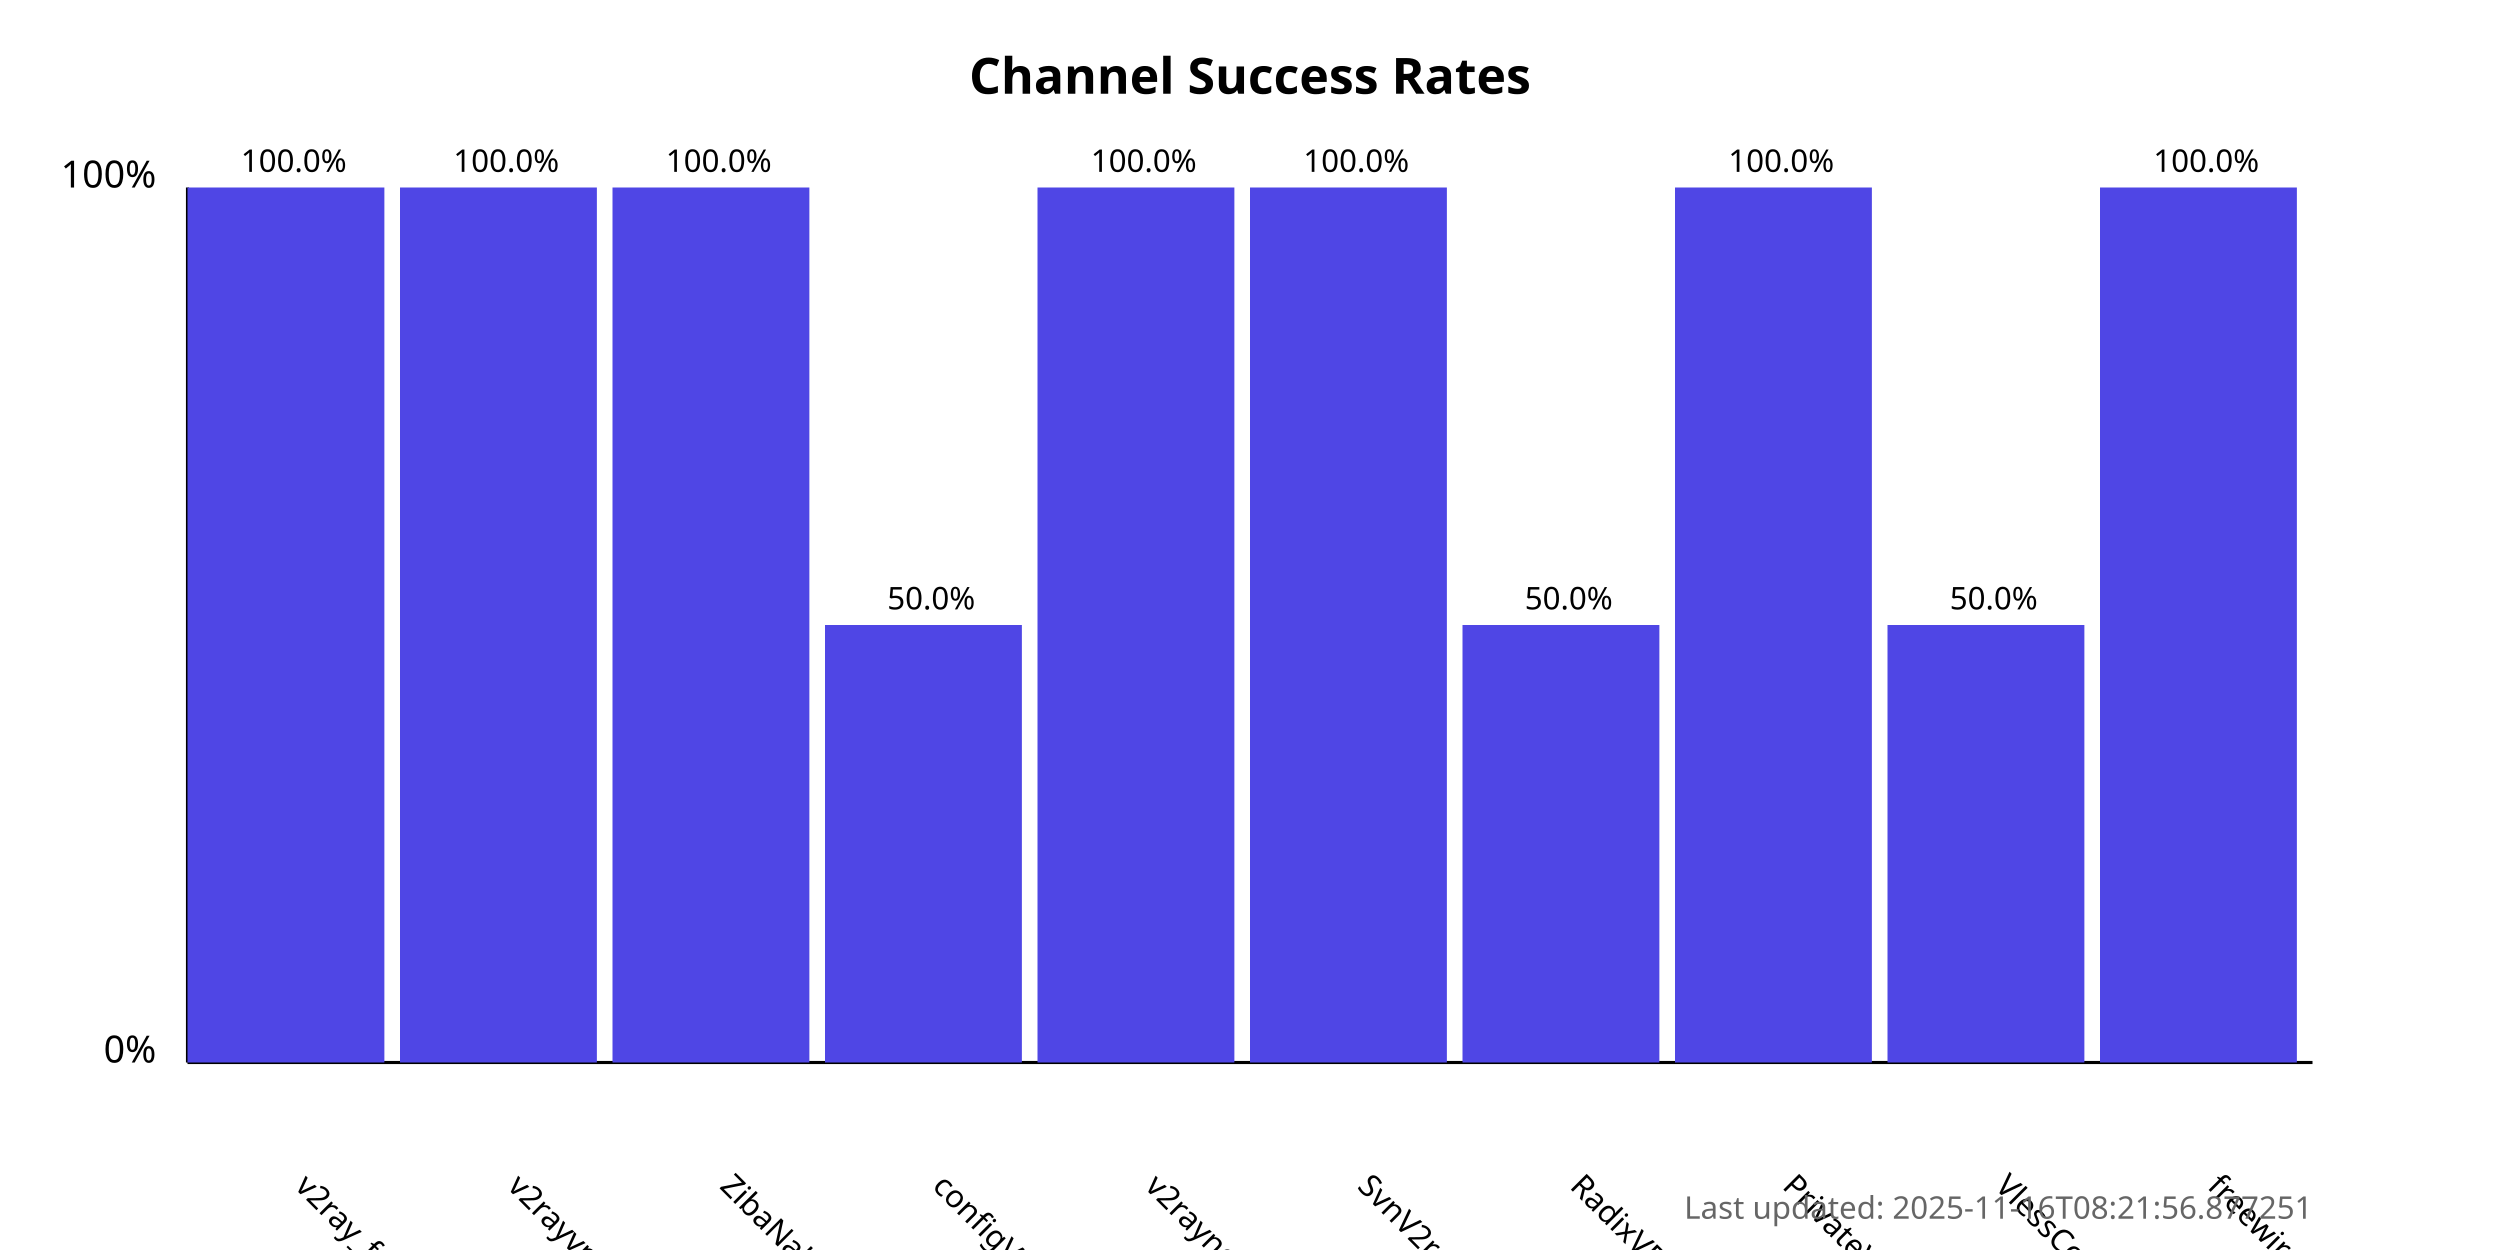
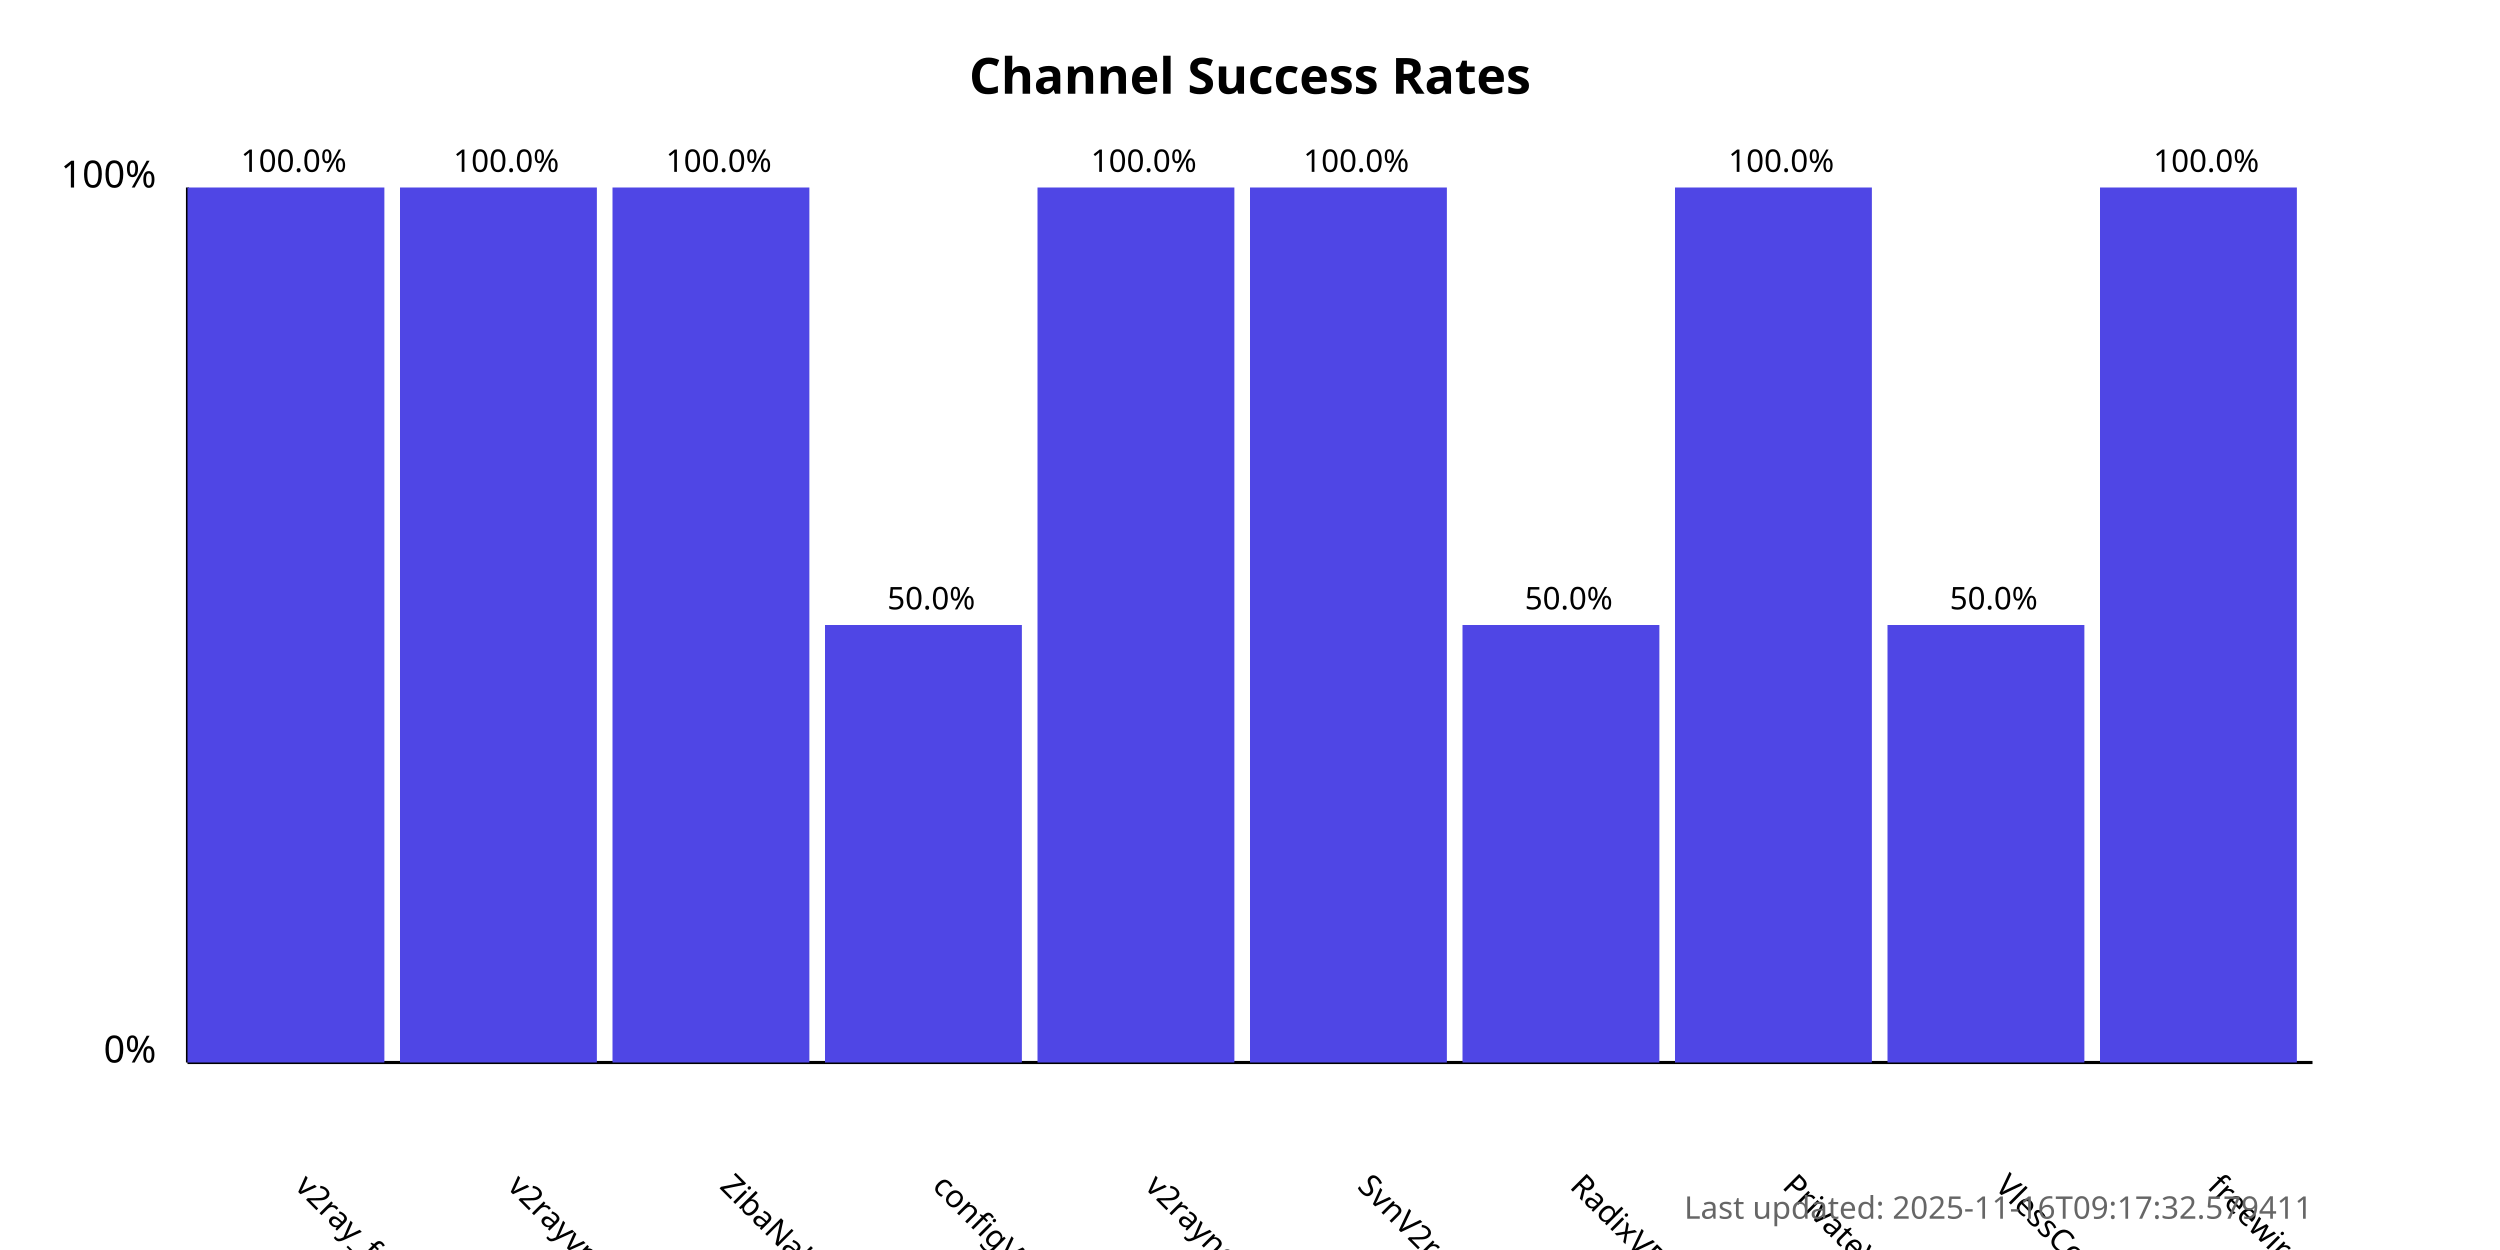
<svg xmlns="http://www.w3.org/2000/svg" width="800" height="400">
  <style>
            .chart-title { font: bold 16px sans-serif; }
            .axis-label { font: 12px sans-serif; }
            .tick-label { font: 10px sans-serif; }
            .bar { fill: #4f46e5; }
            .bar:hover { fill: #6366f1; }
            .timestamp { font: 10px sans-serif; fill: #666; }
        </style>
  <text x="400.0" y="30" text-anchor="middle" class="chart-title">
            Channel Success Rates
        </text>
  <line x1="60" y1="340" x2="60" y2="60" stroke="black" stroke-width="1" />
  <line x1="60" y1="340" x2="740" y2="340" stroke="black" stroke-width="1" />
  <text x="50" y="340" text-anchor="end" class="axis-label">0%</text>
  <text x="50" y="60" text-anchor="end" class="axis-label">100%</text>
  <g>
    <rect x="60" y="60.0" width="63.0" height="280.0" class="bar" />
    <text x="94.0" y="380" transform="rotate(45, 94.0, 380)" text-anchor="start" class="tick-label">
                v2ray_free_conf
            </text>
    <text x="94.0" y="55.0" text-anchor="middle" class="tick-label">
                100.0%
            </text>
  </g>
  <g>
    <rect x="128.0" y="60.0" width="63.0" height="280.0" class="bar" />
    <text x="162.0" y="380" transform="rotate(45, 162.0, 380)" text-anchor="start" class="tick-label">
                v2rayvpno
            </text>
    <text x="162.0" y="55.0" text-anchor="middle" class="tick-label">
                100.0%
            </text>
  </g>
  <g>
    <rect x="196.0" y="60.0" width="63.0" height="280.0" class="bar" />
    <text x="230.0" y="380" transform="rotate(45, 230.0, 380)" text-anchor="start" class="tick-label">
                ZibaNabz
            </text>
    <text x="230.0" y="55.0" text-anchor="middle" class="tick-label">
                100.0%
            </text>
  </g>
  <g>
    <rect x="264.0" y="200.0" width="63.0" height="140.0" class="bar" />
    <text x="298.0" y="380" transform="rotate(45, 298.0, 380)" text-anchor="start" class="tick-label">
                configV2rayForFree
            </text>
    <text x="298.0" y="195.0" text-anchor="middle" class="tick-label">
                50.0%
            </text>
  </g>
  <g>
    <rect x="332.0" y="60.0" width="63.0" height="280.0" class="bar" />
    <text x="366.0" y="380" transform="rotate(45, 366.0, 380)" text-anchor="start" class="tick-label">
                v2rayngvpn
            </text>
    <text x="366.0" y="55.0" text-anchor="middle" class="tick-label">
                100.0%
            </text>
  </g>
  <g>
    <rect x="400.0" y="60.0" width="63.0" height="280.0" class="bar" />
    <text x="434.0" y="380" transform="rotate(45, 434.0, 380)" text-anchor="start" class="tick-label">
                SvnV2ray
            </text>
    <text x="434.0" y="55.0" text-anchor="middle" class="tick-label">
                100.0%
            </text>
  </g>
  <g>
    <rect x="468.0" y="200.0" width="63.0" height="140.0" class="bar" />
    <text x="502.0" y="380" transform="rotate(45, 502.0, 380)" text-anchor="start" class="tick-label">
                RadixVPN
            </text>
    <text x="502.0" y="195.0" text-anchor="middle" class="tick-label">
                50.0%
            </text>
  </g>
  <g>
    <rect x="536.0" y="60.0" width="63.0" height="280.0" class="bar" />
    <text x="570.0" y="380" transform="rotate(45, 570.0, 380)" text-anchor="start" class="tick-label">
                PrivateVPNs
            </text>
    <text x="570.0" y="55.0" text-anchor="middle" class="tick-label">
                100.0%
            </text>
  </g>
  <g>
    <rect x="604.0" y="200.0" width="63.0" height="140.0" class="bar" />
    <text x="638.0" y="380" transform="rotate(45, 638.0, 380)" text-anchor="start" class="tick-label">
                VlessConfig
            </text>
    <text x="638.0" y="195.0" text-anchor="middle" class="tick-label">
                50.0%
            </text>
  </g>
  <g>
    <rect x="672.0" y="60.0" width="63.0" height="280.0" class="bar" />
    <text x="706.0" y="380" transform="rotate(45, 706.0, 380)" text-anchor="start" class="tick-label">
                freewireguard
            </text>
    <text x="706.0" y="55.0" text-anchor="middle" class="tick-label">
                100.0%
            </text>
  </g>
  <text x="740" y="390" text-anchor="end" class="timestamp">
-             Last updated: 2025-11-16T08:21:56.877251
+             Last updated: 2025-11-16T09:17:32.579411
        </text>
</svg>
